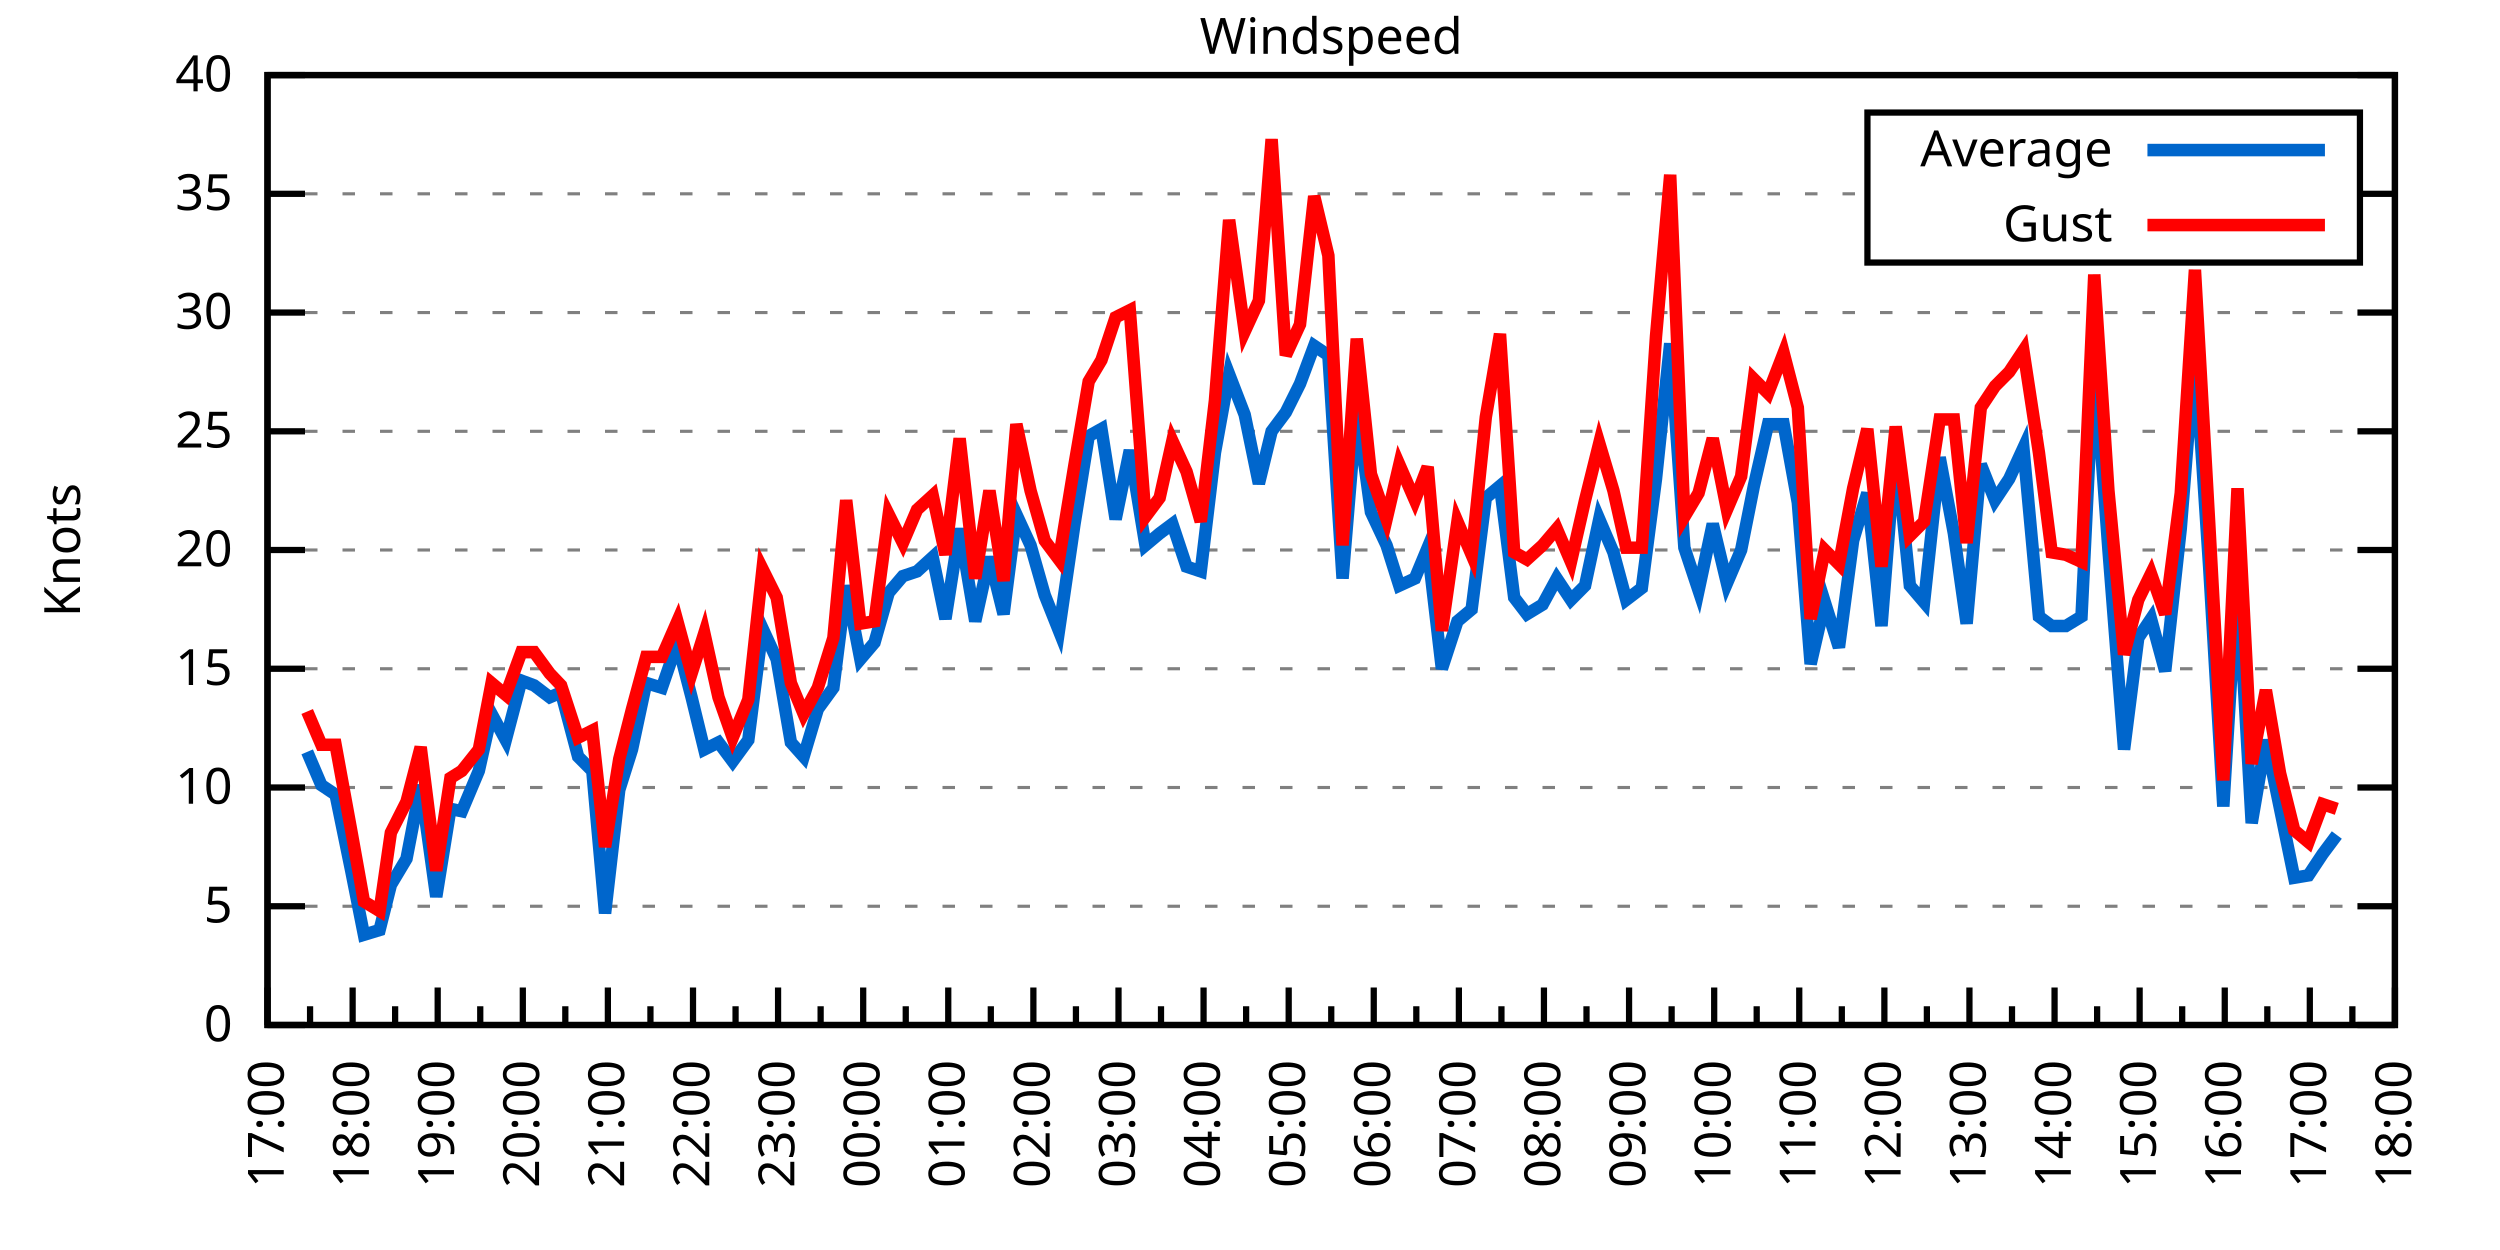
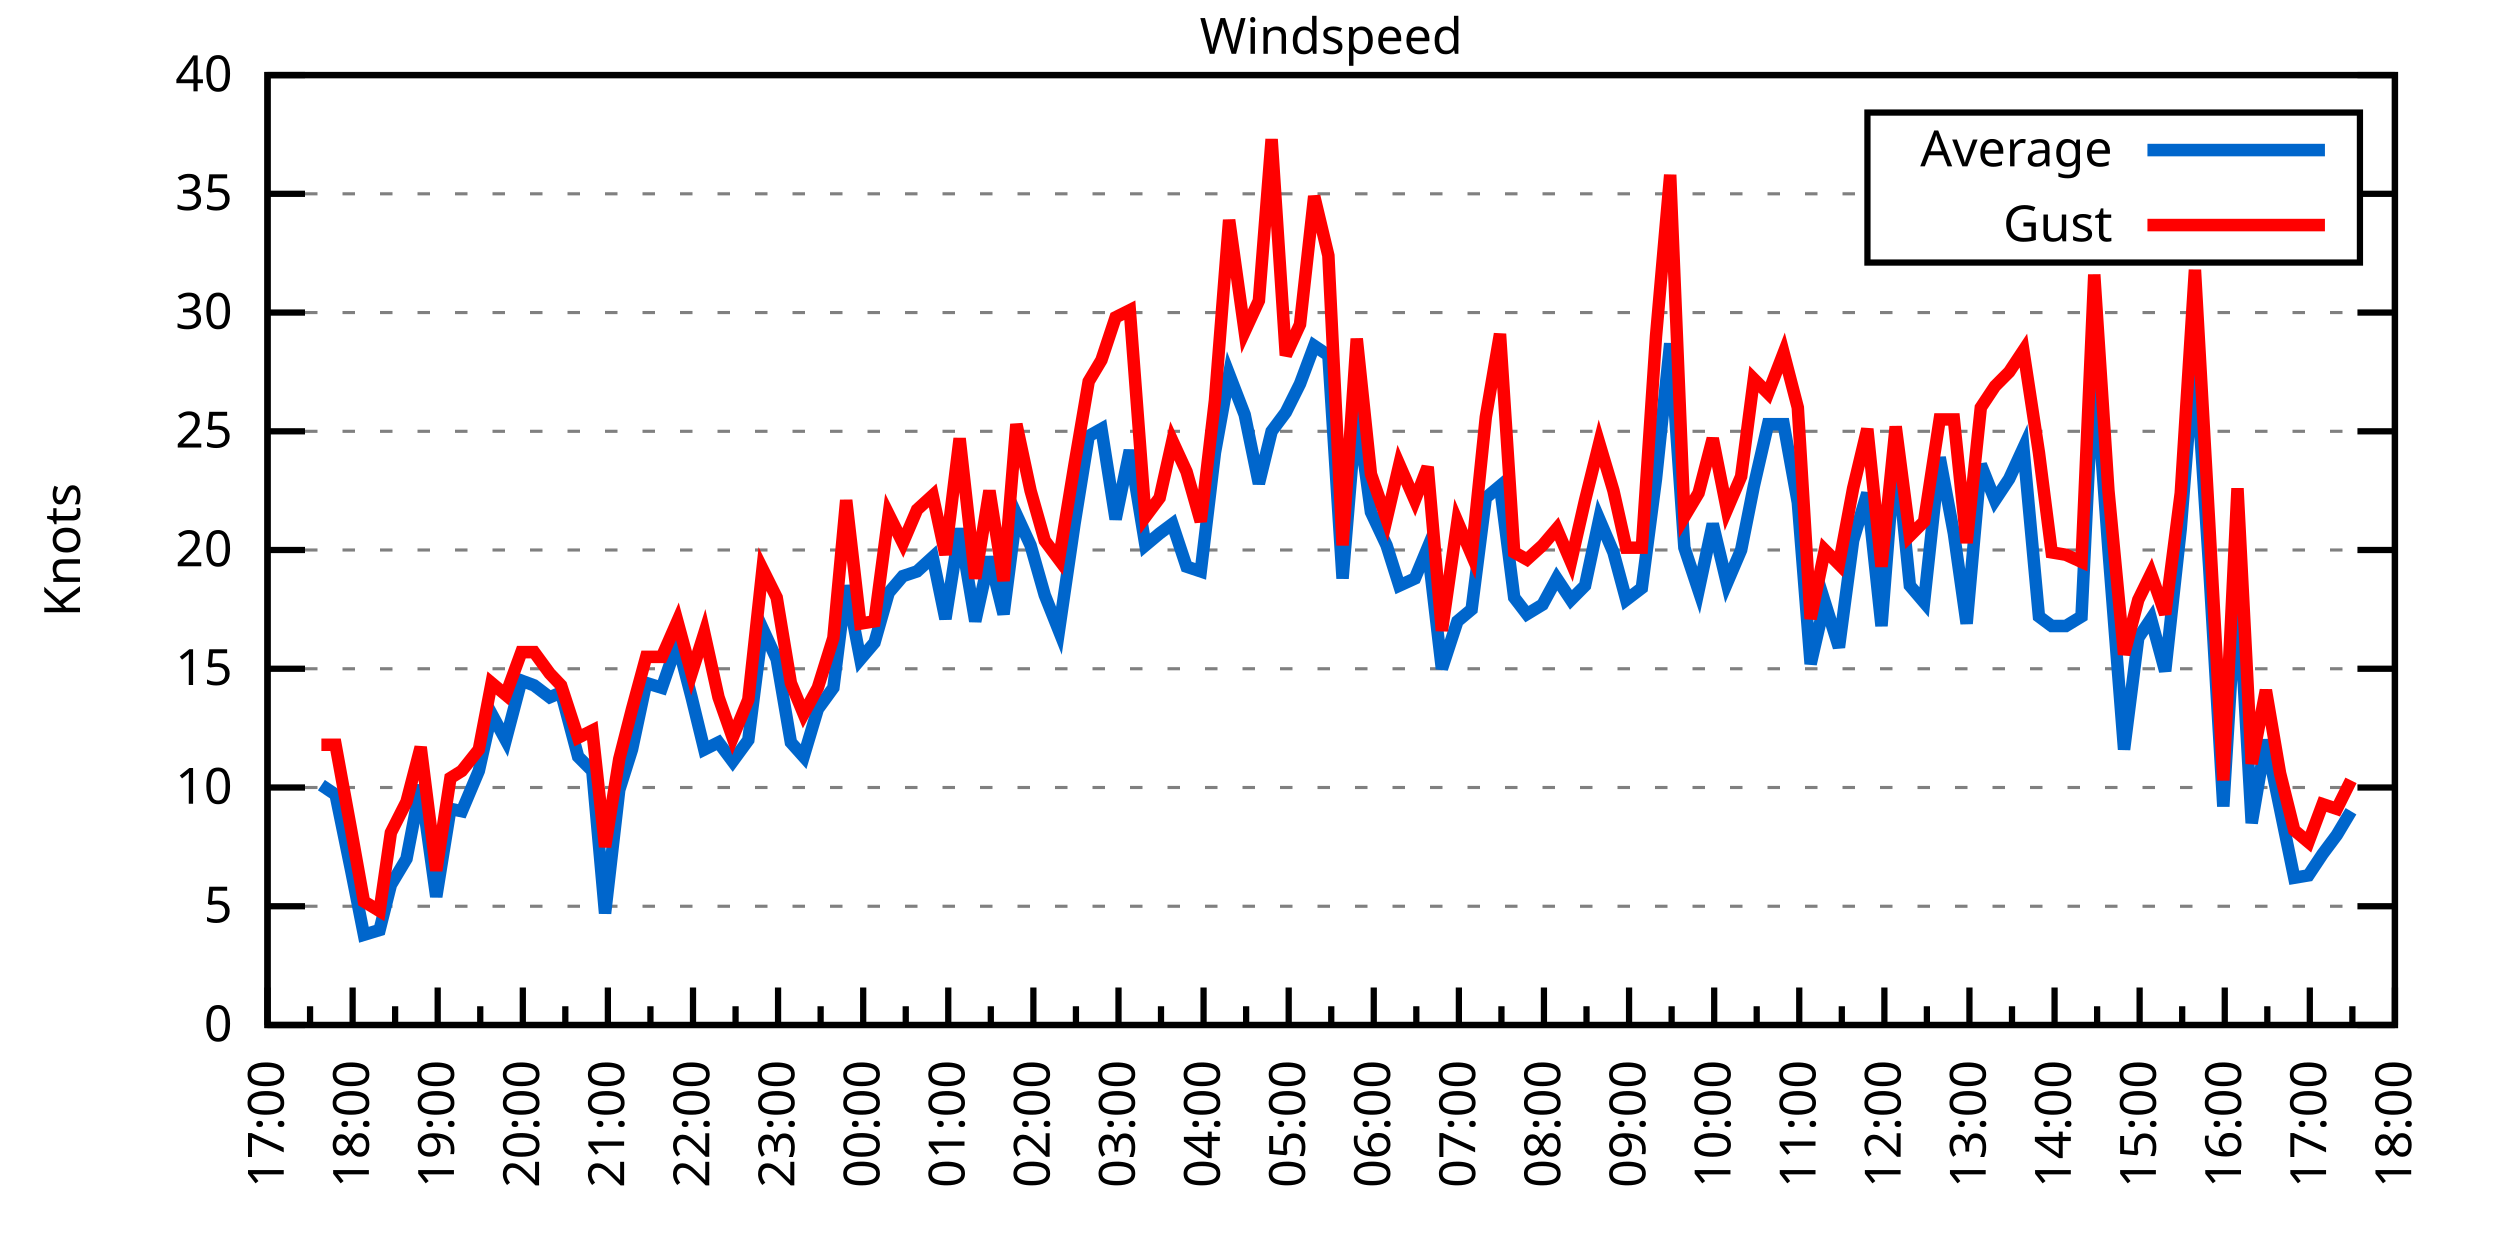
<svg xmlns="http://www.w3.org/2000/svg" xmlns:xlink="http://www.w3.org/1999/xlink" width="400" height="200" viewBox="0 0 400 200">
  <g id="gnuplot_canvas">
    <rect x="0" y="0" width="400" height="200" fill="none" />
    <defs>
      <circle id="gpDot" r="0.5" stroke-width="0.5" stroke="currentColor" />
      <path id="gpPt0" stroke-width="0.333" stroke="currentColor" d="M-1,0 h2 M0,-1 v2" />
      <path id="gpPt1" stroke-width="0.333" stroke="currentColor" d="M-1,-1 L1,1 M1,-1 L-1,1" />
      <path id="gpPt2" stroke-width="0.333" stroke="currentColor" d="M-1,0 L1,0 M0,-1 L0,1 M-1,-1 L1,1 M-1,1 L1,-1" />
      <rect id="gpPt3" stroke-width="0.333" stroke="currentColor" x="-1" y="-1" width="2" height="2" />
      <rect id="gpPt4" stroke-width="0.333" stroke="currentColor" fill="currentColor" x="-1" y="-1" width="2" height="2" />
      <circle id="gpPt5" stroke-width="0.333" stroke="currentColor" cx="0" cy="0" r="1" />
      <use xlink:href="#gpPt5" id="gpPt6" fill="currentColor" stroke="none" />
      <path id="gpPt7" stroke-width="0.333" stroke="currentColor" d="M0,-1.33 L-1.33,0.67 L1.33,0.67 z" />
      <use xlink:href="#gpPt7" id="gpPt8" fill="currentColor" stroke="none" />
      <use xlink:href="#gpPt7" id="gpPt9" stroke="currentColor" transform="rotate(180)" />
      <use xlink:href="#gpPt9" id="gpPt10" fill="currentColor" stroke="none" />
      <use xlink:href="#gpPt3" id="gpPt11" stroke="currentColor" transform="rotate(45)" />
      <use xlink:href="#gpPt11" id="gpPt12" fill="currentColor" stroke="none" />
      <path id="gpPt13" stroke-width="0.333" stroke="currentColor" d="M0,1.330 L1.265,0.411 L0.782,-1.067 L-0.782,-1.076 L-1.265,0.411 z" />
      <use xlink:href="#gpPt13" id="gpPt14" fill="currentColor" stroke="none" />
      <filter id="textbox" filterUnits="objectBoundingBox" x="0" y="0" height="1" width="1">
        <feFlood flood-color="white" flood-opacity="1" result="bgnd" />
        <feComposite in="SourceGraphic" in2="bgnd" operator="atop" />
      </filter>
      <filter id="greybox" filterUnits="objectBoundingBox" x="0" y="0" height="1" width="1">
        <feFlood flood-color="lightgrey" flood-opacity="1" result="grey" />
        <feComposite in="SourceGraphic" in2="grey" operator="atop" />
      </filter>
    </defs>
    <g fill="none" color="white" stroke="currentColor" stroke-width="1.00" stroke-linecap="butt" stroke-linejoin="miter">
</g>
    <g fill="none" color="black" stroke="currentColor" stroke-width="1.00" stroke-linecap="butt" stroke-linejoin="miter">
      <g stroke="none" shape-rendering="crispEdges">
        <polygon fill="rgb(255, 255, 255)" points="42.80,164.00 383.18,164.00 383.18,12.02 42.80,12.02 " />
      </g>
    </g>
    <g fill="none" color="black" stroke="currentColor" stroke-width="1.00" stroke-linecap="butt" stroke-linejoin="miter">
</g>
    <g fill="none" color="black" stroke="black" stroke-width="0.50" stroke-linecap="butt" stroke-linejoin="miter">
</g>
    <g fill="none" color="gray" stroke="currentColor" stroke-width="0.50" stroke-linecap="butt" stroke-linejoin="miter">
      <path stroke="gray" stroke-dasharray="2,4" class="gridline" d="M42.80,164.00 L383.19,164.00  " />
    </g>
    <g fill="none" color="gray" stroke="gray" stroke-width="1.00" stroke-linecap="butt" stroke-linejoin="miter">
</g>
    <g fill="none" color="black" stroke="currentColor" stroke-width="1.00" stroke-linecap="butt" stroke-linejoin="miter">
      <path stroke="black" d="M42.80,164.00 L48.80,164.00 M383.19,164.00 L377.19,164.00  " />
      <g transform="translate(37.20,166.60)" stroke="none" fill="black" font-family="Sans" font-size="8.00" text-anchor="end">
        <text>
          <tspan font-family="Sans"> 0</tspan>
        </text>
      </g>
    </g>
    <g fill="none" color="black" stroke="currentColor" stroke-width="1.00" stroke-linecap="butt" stroke-linejoin="miter">
</g>
    <g fill="none" color="black" stroke="black" stroke-width="0.50" stroke-linecap="butt" stroke-linejoin="miter">
</g>
    <g fill="none" color="gray" stroke="currentColor" stroke-width="0.50" stroke-linecap="butt" stroke-linejoin="miter">
      <path stroke="gray" stroke-dasharray="2,4" class="gridline" d="M42.80,145.00 L383.19,145.00  " />
    </g>
    <g fill="none" color="gray" stroke="gray" stroke-width="1.00" stroke-linecap="butt" stroke-linejoin="miter">
</g>
    <g fill="none" color="black" stroke="currentColor" stroke-width="1.00" stroke-linecap="butt" stroke-linejoin="miter">
      <path stroke="black" d="M42.80,145.00 L48.80,145.00 M383.19,145.00 L377.19,145.00  " />
      <g transform="translate(37.20,147.60)" stroke="none" fill="black" font-family="Sans" font-size="8.00" text-anchor="end">
        <text>
          <tspan font-family="Sans"> 5</tspan>
        </text>
      </g>
    </g>
    <g fill="none" color="black" stroke="currentColor" stroke-width="1.00" stroke-linecap="butt" stroke-linejoin="miter">
</g>
    <g fill="none" color="black" stroke="black" stroke-width="0.50" stroke-linecap="butt" stroke-linejoin="miter">
</g>
    <g fill="none" color="gray" stroke="currentColor" stroke-width="0.50" stroke-linecap="butt" stroke-linejoin="miter">
      <path stroke="gray" stroke-dasharray="2,4" class="gridline" d="M42.80,126.00 L383.19,126.00  " />
    </g>
    <g fill="none" color="gray" stroke="gray" stroke-width="1.00" stroke-linecap="butt" stroke-linejoin="miter">
</g>
    <g fill="none" color="black" stroke="currentColor" stroke-width="1.00" stroke-linecap="butt" stroke-linejoin="miter">
      <path stroke="black" d="M42.80,126.00 L48.80,126.00 M383.19,126.00 L377.19,126.00  " />
      <g transform="translate(37.20,128.60)" stroke="none" fill="black" font-family="Sans" font-size="8.00" text-anchor="end">
        <text>
          <tspan font-family="Sans"> 10</tspan>
        </text>
      </g>
    </g>
    <g fill="none" color="black" stroke="currentColor" stroke-width="1.00" stroke-linecap="butt" stroke-linejoin="miter">
</g>
    <g fill="none" color="black" stroke="black" stroke-width="0.50" stroke-linecap="butt" stroke-linejoin="miter">
</g>
    <g fill="none" color="gray" stroke="currentColor" stroke-width="0.50" stroke-linecap="butt" stroke-linejoin="miter">
      <path stroke="gray" stroke-dasharray="2,4" class="gridline" d="M42.80,107.00 L383.19,107.00  " />
    </g>
    <g fill="none" color="gray" stroke="gray" stroke-width="1.00" stroke-linecap="butt" stroke-linejoin="miter">
</g>
    <g fill="none" color="black" stroke="currentColor" stroke-width="1.00" stroke-linecap="butt" stroke-linejoin="miter">
      <path stroke="black" d="M42.80,107.00 L48.80,107.00 M383.19,107.00 L377.19,107.00  " />
      <g transform="translate(37.20,109.60)" stroke="none" fill="black" font-family="Sans" font-size="8.00" text-anchor="end">
        <text>
          <tspan font-family="Sans"> 15</tspan>
        </text>
      </g>
    </g>
    <g fill="none" color="black" stroke="currentColor" stroke-width="1.00" stroke-linecap="butt" stroke-linejoin="miter">
</g>
    <g fill="none" color="black" stroke="black" stroke-width="0.50" stroke-linecap="butt" stroke-linejoin="miter">
</g>
    <g fill="none" color="gray" stroke="currentColor" stroke-width="0.50" stroke-linecap="butt" stroke-linejoin="miter">
      <path stroke="gray" stroke-dasharray="2,4" class="gridline" d="M42.80,88.00 L383.19,88.00  " />
    </g>
    <g fill="none" color="gray" stroke="gray" stroke-width="1.00" stroke-linecap="butt" stroke-linejoin="miter">
</g>
    <g fill="none" color="black" stroke="currentColor" stroke-width="1.00" stroke-linecap="butt" stroke-linejoin="miter">
      <path stroke="black" d="M42.80,88.00 L48.80,88.00 M383.19,88.00 L377.19,88.00  " />
      <g transform="translate(37.20,90.60)" stroke="none" fill="black" font-family="Sans" font-size="8.00" text-anchor="end">
        <text>
          <tspan font-family="Sans"> 20</tspan>
        </text>
      </g>
    </g>
    <g fill="none" color="black" stroke="currentColor" stroke-width="1.00" stroke-linecap="butt" stroke-linejoin="miter">
</g>
    <g fill="none" color="black" stroke="black" stroke-width="0.50" stroke-linecap="butt" stroke-linejoin="miter">
</g>
    <g fill="none" color="gray" stroke="currentColor" stroke-width="0.50" stroke-linecap="butt" stroke-linejoin="miter">
      <path stroke="gray" stroke-dasharray="2,4" class="gridline" d="M42.80,69.01 L383.19,69.01  " />
    </g>
    <g fill="none" color="gray" stroke="gray" stroke-width="1.00" stroke-linecap="butt" stroke-linejoin="miter">
</g>
    <g fill="none" color="black" stroke="currentColor" stroke-width="1.00" stroke-linecap="butt" stroke-linejoin="miter">
      <path stroke="black" d="M42.80,69.01 L48.80,69.01 M383.19,69.01 L377.19,69.01  " />
      <g transform="translate(37.20,71.61)" stroke="none" fill="black" font-family="Sans" font-size="8.00" text-anchor="end">
        <text>
          <tspan font-family="Sans"> 25</tspan>
        </text>
      </g>
    </g>
    <g fill="none" color="black" stroke="currentColor" stroke-width="1.00" stroke-linecap="butt" stroke-linejoin="miter">
</g>
    <g fill="none" color="black" stroke="black" stroke-width="0.50" stroke-linecap="butt" stroke-linejoin="miter">
</g>
    <g fill="none" color="gray" stroke="currentColor" stroke-width="0.50" stroke-linecap="butt" stroke-linejoin="miter">
      <path stroke="gray" stroke-dasharray="2,4" class="gridline" d="M42.80,50.01 L383.19,50.01  " />
    </g>
    <g fill="none" color="gray" stroke="gray" stroke-width="1.00" stroke-linecap="butt" stroke-linejoin="miter">
</g>
    <g fill="none" color="black" stroke="currentColor" stroke-width="1.00" stroke-linecap="butt" stroke-linejoin="miter">
      <path stroke="black" d="M42.80,50.01 L48.80,50.01 M383.19,50.01 L377.19,50.01  " />
      <g transform="translate(37.20,52.61)" stroke="none" fill="black" font-family="Sans" font-size="8.00" text-anchor="end">
        <text>
          <tspan font-family="Sans"> 30</tspan>
        </text>
      </g>
    </g>
    <g fill="none" color="black" stroke="currentColor" stroke-width="1.00" stroke-linecap="butt" stroke-linejoin="miter">
</g>
    <g fill="none" color="black" stroke="black" stroke-width="0.50" stroke-linecap="butt" stroke-linejoin="miter">
</g>
    <g fill="none" color="gray" stroke="currentColor" stroke-width="0.50" stroke-linecap="butt" stroke-linejoin="miter">
      <path stroke="gray" stroke-dasharray="2,4" class="gridline" d="M42.80,31.01 L298.79,31.01 M377.59,31.01 L383.19,31.01  " />
    </g>
    <g fill="none" color="gray" stroke="gray" stroke-width="1.00" stroke-linecap="butt" stroke-linejoin="miter">
</g>
    <g fill="none" color="black" stroke="currentColor" stroke-width="1.00" stroke-linecap="butt" stroke-linejoin="miter">
      <path stroke="black" d="M42.80,31.01 L48.80,31.01 M383.19,31.01 L377.19,31.01  " />
      <g transform="translate(37.20,33.61)" stroke="none" fill="black" font-family="Sans" font-size="8.00" text-anchor="end">
        <text>
          <tspan font-family="Sans"> 35</tspan>
        </text>
      </g>
    </g>
    <g fill="none" color="black" stroke="currentColor" stroke-width="1.00" stroke-linecap="butt" stroke-linejoin="miter">
</g>
    <g fill="none" color="black" stroke="black" stroke-width="0.50" stroke-linecap="butt" stroke-linejoin="miter">
</g>
    <g fill="none" color="gray" stroke="currentColor" stroke-width="0.50" stroke-linecap="butt" stroke-linejoin="miter">
      <path stroke="gray" stroke-dasharray="2,4" class="gridline" d="M42.80,12.01 L383.19,12.01  " />
    </g>
    <g fill="none" color="gray" stroke="gray" stroke-width="1.00" stroke-linecap="butt" stroke-linejoin="miter">
</g>
    <g fill="none" color="black" stroke="currentColor" stroke-width="1.00" stroke-linecap="butt" stroke-linejoin="miter">
      <path stroke="black" d="M42.80,12.01 L48.80,12.01 M383.19,12.01 L377.19,12.01  " />
      <g transform="translate(37.20,14.61)" stroke="none" fill="black" font-family="Sans" font-size="8.00" text-anchor="end">
        <text>
          <tspan font-family="Sans"> 40</tspan>
        </text>
      </g>
    </g>
    <g fill="none" color="black" stroke="currentColor" stroke-width="1.00" stroke-linecap="butt" stroke-linejoin="miter">
      <path stroke="black" d="M42.80,164.00 L42.80,158.00  " />
      <g transform="translate(45.40,169.60) rotate(270)" stroke="none" fill="black" font-family="Sans" font-size="8.00" text-anchor="end">
        <text>
          <tspan font-family="Sans">17:00</tspan>
        </text>
      </g>
    </g>
    <g fill="none" color="black" stroke="currentColor" stroke-width="1.00" stroke-linecap="butt" stroke-linejoin="miter">
      <path stroke="black" d="M49.61,164.00 L49.61,161.00 M56.42,164.00 L56.42,158.00  " />
      <g transform="translate(59.02,169.60) rotate(270)" stroke="none" fill="black" font-family="Sans" font-size="8.00" text-anchor="end">
        <text>
          <tspan font-family="Sans">18:00</tspan>
        </text>
      </g>
    </g>
    <g fill="none" color="black" stroke="currentColor" stroke-width="1.00" stroke-linecap="butt" stroke-linejoin="miter">
      <path stroke="black" d="M63.22,164.00 L63.22,161.00 M70.03,164.00 L70.03,158.00  " />
      <g transform="translate(72.63,169.60) rotate(270)" stroke="none" fill="black" font-family="Sans" font-size="8.00" text-anchor="end">
        <text>
          <tspan font-family="Sans">19:00</tspan>
        </text>
      </g>
    </g>
    <g fill="none" color="black" stroke="currentColor" stroke-width="1.00" stroke-linecap="butt" stroke-linejoin="miter">
      <path stroke="black" d="M76.84,164.00 L76.84,161.00 M83.65,164.00 L83.65,158.00  " />
      <g transform="translate(86.25,169.60) rotate(270)" stroke="none" fill="black" font-family="Sans" font-size="8.00" text-anchor="end">
        <text>
          <tspan font-family="Sans">20:00</tspan>
        </text>
      </g>
    </g>
    <g fill="none" color="black" stroke="currentColor" stroke-width="1.00" stroke-linecap="butt" stroke-linejoin="miter">
      <path stroke="black" d="M90.45,164.00 L90.45,161.00 M97.26,164.00 L97.26,158.00  " />
      <g transform="translate(99.86,169.60) rotate(270)" stroke="none" fill="black" font-family="Sans" font-size="8.00" text-anchor="end">
        <text>
          <tspan font-family="Sans">21:00</tspan>
        </text>
      </g>
    </g>
    <g fill="none" color="black" stroke="currentColor" stroke-width="1.00" stroke-linecap="butt" stroke-linejoin="miter">
      <path stroke="black" d="M104.07,164.00 L104.07,161.00 M110.88,164.00 L110.88,158.00  " />
      <g transform="translate(113.48,169.60) rotate(270)" stroke="none" fill="black" font-family="Sans" font-size="8.00" text-anchor="end">
        <text>
          <tspan font-family="Sans">22:00</tspan>
        </text>
      </g>
    </g>
    <g fill="none" color="black" stroke="currentColor" stroke-width="1.00" stroke-linecap="butt" stroke-linejoin="miter">
      <path stroke="black" d="M117.69,164.00 L117.69,161.00 M124.49,164.00 L124.49,158.00  " />
      <g transform="translate(127.09,169.60) rotate(270)" stroke="none" fill="black" font-family="Sans" font-size="8.00" text-anchor="end">
        <text>
          <tspan font-family="Sans">23:00</tspan>
        </text>
      </g>
    </g>
    <g fill="none" color="black" stroke="currentColor" stroke-width="1.00" stroke-linecap="butt" stroke-linejoin="miter">
      <path stroke="black" d="M131.30,164.00 L131.30,161.00 M138.11,164.00 L138.11,158.00  " />
      <g transform="translate(140.71,169.60) rotate(270)" stroke="none" fill="black" font-family="Sans" font-size="8.00" text-anchor="end">
        <text>
          <tspan font-family="Sans">00:00</tspan>
        </text>
      </g>
    </g>
    <g fill="none" color="black" stroke="currentColor" stroke-width="1.00" stroke-linecap="butt" stroke-linejoin="miter">
      <path stroke="black" d="M144.92,164.00 L144.92,161.00 M151.72,164.00 L151.72,158.00  " />
      <g transform="translate(154.32,169.60) rotate(270)" stroke="none" fill="black" font-family="Sans" font-size="8.00" text-anchor="end">
        <text>
          <tspan font-family="Sans">01:00</tspan>
        </text>
      </g>
    </g>
    <g fill="none" color="black" stroke="currentColor" stroke-width="1.00" stroke-linecap="butt" stroke-linejoin="miter">
      <path stroke="black" d="M158.53,164.00 L158.53,161.00 M165.34,164.00 L165.34,158.00  " />
      <g transform="translate(167.94,169.60) rotate(270)" stroke="none" fill="black" font-family="Sans" font-size="8.00" text-anchor="end">
        <text>
          <tspan font-family="Sans">02:00</tspan>
        </text>
      </g>
    </g>
    <g fill="none" color="black" stroke="currentColor" stroke-width="1.00" stroke-linecap="butt" stroke-linejoin="miter">
      <path stroke="black" d="M172.15,164.00 L172.15,161.00 M178.96,164.00 L178.96,158.00  " />
      <g transform="translate(181.56,169.60) rotate(270)" stroke="none" fill="black" font-family="Sans" font-size="8.00" text-anchor="end">
        <text>
          <tspan font-family="Sans">03:00</tspan>
        </text>
      </g>
    </g>
    <g fill="none" color="black" stroke="currentColor" stroke-width="1.00" stroke-linecap="butt" stroke-linejoin="miter">
      <path stroke="black" d="M185.76,164.00 L185.76,161.00 M192.57,164.00 L192.57,158.00  " />
      <g transform="translate(195.17,169.60) rotate(270)" stroke="none" fill="black" font-family="Sans" font-size="8.00" text-anchor="end">
        <text>
          <tspan font-family="Sans">04:00</tspan>
        </text>
      </g>
    </g>
    <g fill="none" color="black" stroke="currentColor" stroke-width="1.00" stroke-linecap="butt" stroke-linejoin="miter">
      <path stroke="black" d="M199.38,164.00 L199.38,161.00 M206.19,164.00 L206.19,158.00  " />
      <g transform="translate(208.79,169.60) rotate(270)" stroke="none" fill="black" font-family="Sans" font-size="8.00" text-anchor="end">
        <text>
          <tspan font-family="Sans">05:00</tspan>
        </text>
      </g>
    </g>
    <g fill="none" color="black" stroke="currentColor" stroke-width="1.00" stroke-linecap="butt" stroke-linejoin="miter">
      <path stroke="black" d="M213.00,164.00 L213.00,161.00 M219.80,164.00 L219.80,158.00  " />
      <g transform="translate(222.40,169.60) rotate(270)" stroke="none" fill="black" font-family="Sans" font-size="8.00" text-anchor="end">
        <text>
          <tspan font-family="Sans">06:00</tspan>
        </text>
      </g>
    </g>
    <g fill="none" color="black" stroke="currentColor" stroke-width="1.00" stroke-linecap="butt" stroke-linejoin="miter">
      <path stroke="black" d="M226.61,164.00 L226.61,161.00 M233.42,164.00 L233.42,158.00  " />
      <g transform="translate(236.02,169.60) rotate(270)" stroke="none" fill="black" font-family="Sans" font-size="8.00" text-anchor="end">
        <text>
          <tspan font-family="Sans">07:00</tspan>
        </text>
      </g>
    </g>
    <g fill="none" color="black" stroke="currentColor" stroke-width="1.00" stroke-linecap="butt" stroke-linejoin="miter">
      <path stroke="black" d="M240.23,164.00 L240.23,161.00 M247.03,164.00 L247.03,158.00  " />
      <g transform="translate(249.63,169.60) rotate(270)" stroke="none" fill="black" font-family="Sans" font-size="8.00" text-anchor="end">
        <text>
          <tspan font-family="Sans">08:00</tspan>
        </text>
      </g>
    </g>
    <g fill="none" color="black" stroke="currentColor" stroke-width="1.00" stroke-linecap="butt" stroke-linejoin="miter">
      <path stroke="black" d="M253.84,164.00 L253.84,161.00 M260.65,164.00 L260.65,158.00  " />
      <g transform="translate(263.25,169.60) rotate(270)" stroke="none" fill="black" font-family="Sans" font-size="8.00" text-anchor="end">
        <text>
          <tspan font-family="Sans">09:00</tspan>
        </text>
      </g>
    </g>
    <g fill="none" color="black" stroke="currentColor" stroke-width="1.00" stroke-linecap="butt" stroke-linejoin="miter">
      <path stroke="black" d="M267.46,164.00 L267.46,161.00 M274.27,164.00 L274.27,158.00  " />
      <g transform="translate(276.87,169.60) rotate(270)" stroke="none" fill="black" font-family="Sans" font-size="8.00" text-anchor="end">
        <text>
          <tspan font-family="Sans">10:00</tspan>
        </text>
      </g>
    </g>
    <g fill="none" color="black" stroke="currentColor" stroke-width="1.00" stroke-linecap="butt" stroke-linejoin="miter">
      <path stroke="black" d="M281.07,164.00 L281.07,161.00 M287.88,164.00 L287.88,158.00  " />
      <g transform="translate(290.48,169.60) rotate(270)" stroke="none" fill="black" font-family="Sans" font-size="8.00" text-anchor="end">
        <text>
          <tspan font-family="Sans">11:00</tspan>
        </text>
      </g>
    </g>
    <g fill="none" color="black" stroke="currentColor" stroke-width="1.00" stroke-linecap="butt" stroke-linejoin="miter">
      <path stroke="black" d="M294.69,164.00 L294.69,161.00 M301.50,164.00 L301.50,158.00  " />
      <g transform="translate(304.10,169.60) rotate(270)" stroke="none" fill="black" font-family="Sans" font-size="8.00" text-anchor="end">
        <text>
          <tspan font-family="Sans">12:00</tspan>
        </text>
      </g>
    </g>
    <g fill="none" color="black" stroke="currentColor" stroke-width="1.00" stroke-linecap="butt" stroke-linejoin="miter">
      <path stroke="black" d="M308.30,164.00 L308.30,161.00 M315.11,164.00 L315.11,158.00  " />
      <g transform="translate(317.71,169.60) rotate(270)" stroke="none" fill="black" font-family="Sans" font-size="8.00" text-anchor="end">
        <text>
          <tspan font-family="Sans">13:00</tspan>
        </text>
      </g>
    </g>
    <g fill="none" color="black" stroke="currentColor" stroke-width="1.00" stroke-linecap="butt" stroke-linejoin="miter">
      <path stroke="black" d="M321.92,164.00 L321.92,161.00 M328.73,164.00 L328.73,158.00  " />
      <g transform="translate(331.33,169.60) rotate(270)" stroke="none" fill="black" font-family="Sans" font-size="8.00" text-anchor="end">
        <text>
          <tspan font-family="Sans">14:00</tspan>
        </text>
      </g>
    </g>
    <g fill="none" color="black" stroke="currentColor" stroke-width="1.00" stroke-linecap="butt" stroke-linejoin="miter">
      <path stroke="black" d="M335.54,164.00 L335.54,161.00 M342.34,164.00 L342.34,158.00  " />
      <g transform="translate(344.94,169.60) rotate(270)" stroke="none" fill="black" font-family="Sans" font-size="8.00" text-anchor="end">
        <text>
          <tspan font-family="Sans">15:00</tspan>
        </text>
      </g>
    </g>
    <g fill="none" color="black" stroke="currentColor" stroke-width="1.00" stroke-linecap="butt" stroke-linejoin="miter">
      <path stroke="black" d="M349.15,164.00 L349.15,161.00 M355.96,164.00 L355.96,158.00  " />
      <g transform="translate(358.56,169.60) rotate(270)" stroke="none" fill="black" font-family="Sans" font-size="8.00" text-anchor="end">
        <text>
          <tspan font-family="Sans">16:00</tspan>
        </text>
      </g>
    </g>
    <g fill="none" color="black" stroke="currentColor" stroke-width="1.00" stroke-linecap="butt" stroke-linejoin="miter">
      <path stroke="black" d="M362.77,164.00 L362.77,161.00 M369.57,164.00 L369.57,158.00  " />
      <g transform="translate(372.17,169.60) rotate(270)" stroke="none" fill="black" font-family="Sans" font-size="8.00" text-anchor="end">
        <text>
          <tspan font-family="Sans">17:00</tspan>
        </text>
      </g>
    </g>
    <g fill="none" color="black" stroke="currentColor" stroke-width="1.00" stroke-linecap="butt" stroke-linejoin="miter">
      <path stroke="black" d="M376.38,164.00 L376.38,161.00 M383.19,164.00 L383.19,158.00  " />
      <g transform="translate(385.79,169.60) rotate(270)" stroke="none" fill="black" font-family="Sans" font-size="8.00" text-anchor="end">
        <text>
          <tspan font-family="Sans">18:00</tspan>
        </text>
      </g>
    </g>
    <g fill="none" color="black" stroke="currentColor" stroke-width="1.00" stroke-linecap="butt" stroke-linejoin="miter">
</g>
    <g fill="none" color="black" stroke="currentColor" stroke-width="1.00" stroke-linecap="butt" stroke-linejoin="miter">
      <path stroke="black" d="M42.80,12.01 L42.80,164.00 L383.19,164.00 L383.19,12.01 L42.80,12.01 Z  " />
    </g>
    <g fill="none" color="black" stroke="currentColor" stroke-width="1.00" stroke-linecap="butt" stroke-linejoin="miter">
      <g transform="translate(12.80,88.01) rotate(270)" stroke="none" fill="black" font-family="Sans" font-size="8.00" text-anchor="middle">
        <text>
          <tspan font-family="Sans">Knots</tspan>
        </text>
      </g>
    </g>
    <g fill="none" color="black" stroke="currentColor" stroke-width="1.00" stroke-linecap="butt" stroke-linejoin="miter">
</g>
    <g fill="none" color="black" stroke="currentColor" stroke-width="1.00" stroke-linecap="butt" stroke-linejoin="miter">
      <path stroke="black" d="M298.79,42.01 L298.79,18.01 L377.59,18.01 L377.59,42.01 L298.79,42.01 Z  " />
    </g>
    <g id="Windspeed_plot_1">
      <g fill="none" color="white" stroke="black" stroke-width="2.00" stroke-linecap="butt" stroke-linejoin="miter">
</g>
      <g fill="none" color="black" stroke="currentColor" stroke-width="2.00" stroke-linecap="butt" stroke-linejoin="miter">
        <g transform="translate(337.99,26.61)" stroke="none" fill="black" font-family="Sans" font-size="8.00" text-anchor="end">
          <text>
            <tspan font-family="Sans">Average</tspan>
          </text>
        </g>
      </g>
      <g fill="none" color="black" stroke="currentColor" stroke-width="2.00" stroke-linecap="butt" stroke-linejoin="miter">
-         <path stroke="rgb(  0, 102, 204)" d="M343.59,24.01 L371.99,24.01 M49.15,120.30 L51.42,125.62 L53.69,127.14 L56.19,139.30 L58.23,149.56 L60.73,148.80   L62.54,141.58 L65.04,137.40 L67.31,125.62 L69.80,143.48 L72.07,129.42 L73.89,129.80 L76.61,123.34 L78.65,114.22   L80.92,118.40 L83.42,108.90 L85.46,109.66 L87.96,111.56 L89.77,110.80 L92.50,121.06 L94.77,123.34 L96.81,146.14   L99.08,126.38 L101.12,119.92 L103.39,109.28 L105.89,110.04 L108.38,102.82 L110.65,111.56 L112.69,119.92 L114.96,118.78   L117.23,121.82 L119.73,118.40 L122.00,100.54 L124.27,105.48 L126.54,118.78 L128.58,121.06 L130.85,113.46 L133.34,110.04   L135.39,93.70 L137.66,105.48 L139.92,102.82 L142.19,94.84 L144.46,92.18 L146.73,91.42 L149.23,89.14 L151.27,99.02   L153.54,84.59 L156.04,99.40 L158.31,89.14 L160.57,98.26 L162.62,82.31 L164.89,87.25 L167.16,95.22 L169.43,100.92   L171.92,83.83 L174.19,69.77 L176.23,68.63 L178.50,83.07 L180.77,72.05 L183.27,87.25 L185.54,85.35 L187.58,83.83   L189.85,90.66 L192.12,91.42 L194.39,72.43 L196.66,59.89 L199.15,66.35 L201.42,77.37 L203.46,69.01 L205.73,65.97   L208.00,61.41 L210.27,55.33 L212.54,56.85 L214.81,92.56 L217.08,65.21 L219.35,81.93 L221.85,87.25 L223.89,93.70   L226.38,92.56 L228.43,87.63 L230.70,107.00 L233.19,99.40 L235.46,97.50 L237.73,79.65 L240.00,77.75 L242.27,95.60   L244.31,98.26 L246.81,96.74 L249.08,92.56 L251.35,95.98 L253.61,93.70 L255.88,83.07 L258.15,88.38 L260.20,95.98   L262.69,94.08 L264.96,76.61 L267.23,54.95 L269.50,87.63 L271.77,94.46 L274.04,83.83 L276.31,93.32 L278.58,88.00   L280.62,77.75 L282.89,67.87 L285.38,67.87 L287.65,80.41 L289.70,106.24 L291.97,96.36 L294.23,103.58 L296.50,86.49   L298.77,78.89 L301.04,100.16 L303.31,71.29 L305.58,93.70 L307.85,96.36 L310.35,73.19 L312.62,85.35 L314.66,99.78   L316.93,74.33 L319.20,80.03 L321.47,76.61 L323.74,71.67 L326.23,98.64 L328.27,100.16 L330.54,100.16 L333.04,98.64   L335.08,56.85 L337.35,88.00 L339.85,119.92 L342.12,102.06 L344.16,99.02 L346.43,107.38 L348.92,84.59 L351.19,56.09   L353.46,90.66 L355.73,129.04 L358.00,91.80 L360.27,131.70 L362.54,118.40 L364.81,129.42 L367.08,140.44 L369.35,140.06   L371.62,136.64 L373.89,133.60  " />
+         <path stroke="rgb(  0, 102, 204)" d="M343.59,24.01 L371.99,24.01 M51.42,125.62 L53.69,127.14 L56.19,139.30 L58.23,149.56 L60.73,148.80 L62.54,141.58   L65.04,137.40 L67.31,125.62 L69.80,143.48 L72.07,129.42 L73.89,129.80 L76.61,123.34 L78.65,114.22 L80.92,118.40   L83.42,108.90 L85.46,109.66 L87.96,111.56 L89.77,110.80 L92.50,121.06 L94.77,123.34 L96.81,146.14 L99.08,126.38   L101.12,119.92 L103.39,109.28 L105.89,110.04 L108.38,102.82 L110.65,111.56 L112.69,119.92 L114.96,118.78 L117.23,121.82   L119.73,118.40 L122.00,100.54 L124.27,105.48 L126.54,118.78 L128.58,121.06 L130.85,113.46 L133.34,110.04 L135.39,93.70   L137.66,105.48 L139.92,102.82 L142.19,94.84 L144.46,92.18 L146.73,91.42 L149.23,89.14 L151.27,99.02 L153.54,84.59   L156.04,99.40 L158.31,89.14 L160.57,98.26 L162.62,82.31 L164.89,87.25 L167.16,95.22 L169.43,100.92 L171.92,83.83   L174.19,69.77 L176.23,68.63 L178.50,83.07 L180.77,72.05 L183.27,87.25 L185.54,85.35 L187.58,83.83 L189.85,90.66   L192.12,91.42 L194.39,72.43 L196.66,59.89 L199.15,66.35 L201.42,77.37 L203.46,69.01 L205.73,65.97 L208.00,61.41   L210.27,55.33 L212.54,56.85 L214.81,92.56 L217.08,65.21 L219.35,81.93 L221.85,87.25 L223.89,93.70 L226.38,92.56   L228.43,87.63 L230.70,107.00 L233.19,99.40 L235.46,97.50 L237.73,79.65 L240.00,77.75 L242.27,95.60 L244.31,98.26   L246.81,96.74 L249.08,92.56 L251.35,95.98 L253.61,93.70 L255.88,83.07 L258.15,88.38 L260.20,95.98 L262.69,94.08   L264.96,76.61 L267.23,54.95 L269.50,87.63 L271.77,94.46 L274.04,83.83 L276.31,93.32 L278.58,88.00 L280.62,77.75   L282.89,67.87 L285.38,67.87 L287.65,80.41 L289.70,106.24 L291.97,96.36 L294.23,103.58 L296.50,86.49 L298.77,78.89   L301.04,100.16 L303.31,71.29 L305.58,93.70 L307.85,96.36 L310.35,73.19 L312.62,85.35 L314.66,99.78 L316.93,74.33   L319.20,80.03 L321.47,76.61 L323.74,71.67 L326.23,98.64 L328.27,100.16 L330.54,100.16 L333.04,98.64 L335.08,56.85   L337.35,88.00 L339.85,119.92 L342.12,102.06 L344.16,99.02 L346.43,107.38 L348.92,84.59 L351.19,56.09 L353.46,90.66   L355.73,129.04 L358.00,91.80 L360.27,131.70 L362.54,118.40 L364.81,129.42 L367.08,140.44 L369.35,140.06 L371.62,136.64   L373.89,133.60 L376.16,129.80  " />
      </g>
    </g>
    <g id="Windspeed_plot_2">
      <g fill="none" color="black" stroke="currentColor" stroke-width="2.00" stroke-linecap="butt" stroke-linejoin="miter">
        <g transform="translate(337.99,38.61)" stroke="none" fill="black" font-family="Sans" font-size="8.00" text-anchor="end">
          <text>
            <tspan font-family="Sans">Gust</tspan>
          </text>
        </g>
      </g>
      <g fill="none" color="black" stroke="currentColor" stroke-width="2.00" stroke-linecap="butt" stroke-linejoin="miter">
-         <path stroke="rgb(255,   0,   0)" d="M343.59,36.01 L371.99,36.01 M49.15,113.84 L51.42,119.16 L53.69,119.16 L56.19,132.84 L58.23,144.24 L60.73,145.76   L62.54,133.22 L65.04,128.28 L67.31,119.54 L69.80,139.30 L72.07,124.48 L73.89,123.34 L76.61,119.92 L78.65,109.28   L80.92,111.18 L83.42,104.34 L85.46,104.34 L87.96,107.76 L89.77,109.66 L92.50,118.02 L94.77,116.88 L96.81,135.50   L99.08,121.44 L101.12,113.46 L103.39,105.10 L105.89,105.10 L108.38,99.40 L110.65,107.76 L112.69,101.30 L114.96,111.56   L117.23,118.02 L119.73,111.94 L122.00,91.04 L124.27,95.60 L126.54,109.28 L128.58,114.22 L130.85,110.04 L133.34,102.06   L135.39,80.03 L137.66,99.78 L139.92,99.40 L142.19,82.31 L144.46,86.87 L146.73,81.55 L149.23,79.27 L151.27,88.76   L153.54,70.15 L156.04,92.56 L158.31,78.51 L160.57,92.94 L162.62,67.87 L164.89,78.51 L167.16,86.49 L169.43,89.52   L171.92,74.33 L174.19,61.03 L176.23,57.61 L178.50,50.77 L180.77,49.63 L183.27,82.69 L185.54,79.65 L187.58,70.53   L189.85,75.47 L192.12,83.45 L194.39,64.07 L196.66,35.19 L199.15,53.05 L201.42,48.11 L203.46,22.27 L205.73,56.85   L208.00,51.91 L210.27,31.39 L212.54,40.89 L214.81,87.25 L217.08,54.19 L219.35,75.85 L221.85,83.07 L223.89,74.33   L226.38,80.03 L228.43,74.71 L230.70,100.92 L233.19,83.45 L235.46,88.76 L237.73,66.73 L240.00,53.43 L242.27,88.38   L244.31,89.52 L246.81,87.25 L249.08,84.59 L251.35,89.90 L253.61,80.03 L255.88,70.91 L258.15,78.51 L260.20,87.63   L262.69,87.63 L264.96,53.81 L267.23,27.97 L269.50,82.69 L271.77,78.89 L274.04,70.15 L276.31,81.55 L278.58,76.23   L280.62,60.65 L282.89,62.93 L285.38,56.47 L287.65,65.21 L289.70,99.02 L291.97,88.00 L294.23,90.28 L296.50,78.13   L298.77,68.63 L301.04,90.66 L303.31,68.25 L305.58,85.73 L307.85,83.45 L310.35,67.11 L312.62,67.11 L314.66,86.87   L316.93,65.21 L319.20,61.79 L321.47,59.51 L323.74,56.09 L326.23,72.43 L328.27,88.38 L330.54,88.76 L333.04,89.90   L335.08,43.93 L337.35,78.51 L339.85,104.72 L342.12,95.98 L344.16,91.80 L346.43,98.26 L348.92,78.89 L351.19,43.17   L353.46,83.45 L355.73,124.86 L358.00,78.13 L360.27,122.20 L362.54,110.42 L364.81,123.72 L367.08,132.84 L369.35,134.74   L371.62,128.66 L373.89,129.42  " />
+         <path stroke="rgb(255,   0,   0)" d="M343.59,36.01 L371.99,36.01 M51.42,119.16 L53.69,119.16 L56.19,132.84 L58.23,144.24 L60.73,145.76 L62.54,133.22   L65.04,128.28 L67.31,119.54 L69.80,139.30 L72.07,124.48 L73.89,123.34 L76.61,119.92 L78.65,109.28 L80.92,111.18   L83.42,104.34 L85.46,104.34 L87.96,107.76 L89.77,109.66 L92.50,118.02 L94.77,116.88 L96.81,135.50 L99.08,121.44   L101.12,113.46 L103.39,105.10 L105.89,105.10 L108.38,99.40 L110.65,107.76 L112.69,101.30 L114.96,111.56 L117.23,118.02   L119.73,111.94 L122.00,91.04 L124.27,95.60 L126.54,109.28 L128.58,114.22 L130.85,110.04 L133.34,102.06 L135.39,80.03   L137.66,99.78 L139.92,99.40 L142.19,82.31 L144.46,86.87 L146.73,81.55 L149.23,79.27 L151.27,88.76 L153.54,70.15   L156.04,92.56 L158.31,78.51 L160.57,92.94 L162.62,67.87 L164.89,78.51 L167.16,86.49 L169.43,89.52 L171.92,74.33   L174.19,61.03 L176.23,57.61 L178.50,50.77 L180.77,49.63 L183.27,82.69 L185.54,79.65 L187.58,70.53 L189.85,75.47   L192.12,83.45 L194.39,64.07 L196.66,35.19 L199.15,53.05 L201.42,48.11 L203.46,22.27 L205.73,56.85 L208.00,51.91   L210.27,31.39 L212.54,40.89 L214.81,87.25 L217.08,54.19 L219.35,75.85 L221.85,83.07 L223.89,74.33 L226.38,80.03   L228.43,74.71 L230.70,100.92 L233.19,83.45 L235.46,88.76 L237.73,66.73 L240.00,53.43 L242.27,88.38 L244.31,89.52   L246.81,87.25 L249.08,84.59 L251.35,89.90 L253.61,80.03 L255.88,70.91 L258.15,78.51 L260.20,87.63 L262.69,87.63   L264.96,53.81 L267.23,27.97 L269.50,82.69 L271.77,78.89 L274.04,70.15 L276.31,81.55 L278.58,76.23 L280.62,60.65   L282.89,62.93 L285.38,56.47 L287.65,65.21 L289.70,99.02 L291.97,88.00 L294.23,90.28 L296.50,78.13 L298.77,68.63   L301.04,90.66 L303.31,68.25 L305.58,85.73 L307.85,83.45 L310.35,67.11 L312.62,67.11 L314.66,86.87 L316.93,65.21   L319.20,61.79 L321.47,59.51 L323.74,56.09 L326.23,72.43 L328.27,88.38 L330.54,88.76 L333.04,89.90 L335.08,43.93   L337.35,78.51 L339.85,104.72 L342.12,95.98 L344.16,91.80 L346.43,98.26 L348.92,78.89 L351.19,43.17 L353.46,83.45   L355.73,124.86 L358.00,78.13 L360.27,122.20 L362.54,110.42 L364.81,123.72 L367.08,132.84 L369.35,134.74 L371.62,128.66   L373.89,129.42 L376.16,124.86  " />
      </g>
    </g>
    <g fill="none" color="black" stroke="currentColor" stroke-width="2.00" stroke-linecap="butt" stroke-linejoin="miter">
</g>
    <g fill="none" color="black" stroke="black" stroke-width="1.00" stroke-linecap="butt" stroke-linejoin="miter">
</g>
    <g fill="none" color="black" stroke="currentColor" stroke-width="1.00" stroke-linecap="butt" stroke-linejoin="miter">
      <path stroke="black" d="M42.80,12.01 L42.80,164.00 L383.19,164.00 L383.19,12.01 L42.80,12.01 Z  " />
    </g>
    <g fill="none" color="black" stroke="currentColor" stroke-width="1.00" stroke-linecap="butt" stroke-linejoin="miter">
      <g transform="translate(212.99,8.61)" stroke="none" fill="black" font-family="Sans" font-size="8.00" text-anchor="middle">
        <text>
          <tspan font-family="Sans">Windspeed</tspan>
        </text>
      </g>
    </g>
    <g fill="none" color="black" stroke="currentColor" stroke-width="1.00" stroke-linecap="butt" stroke-linejoin="miter">
</g>
  </g>
</svg>
